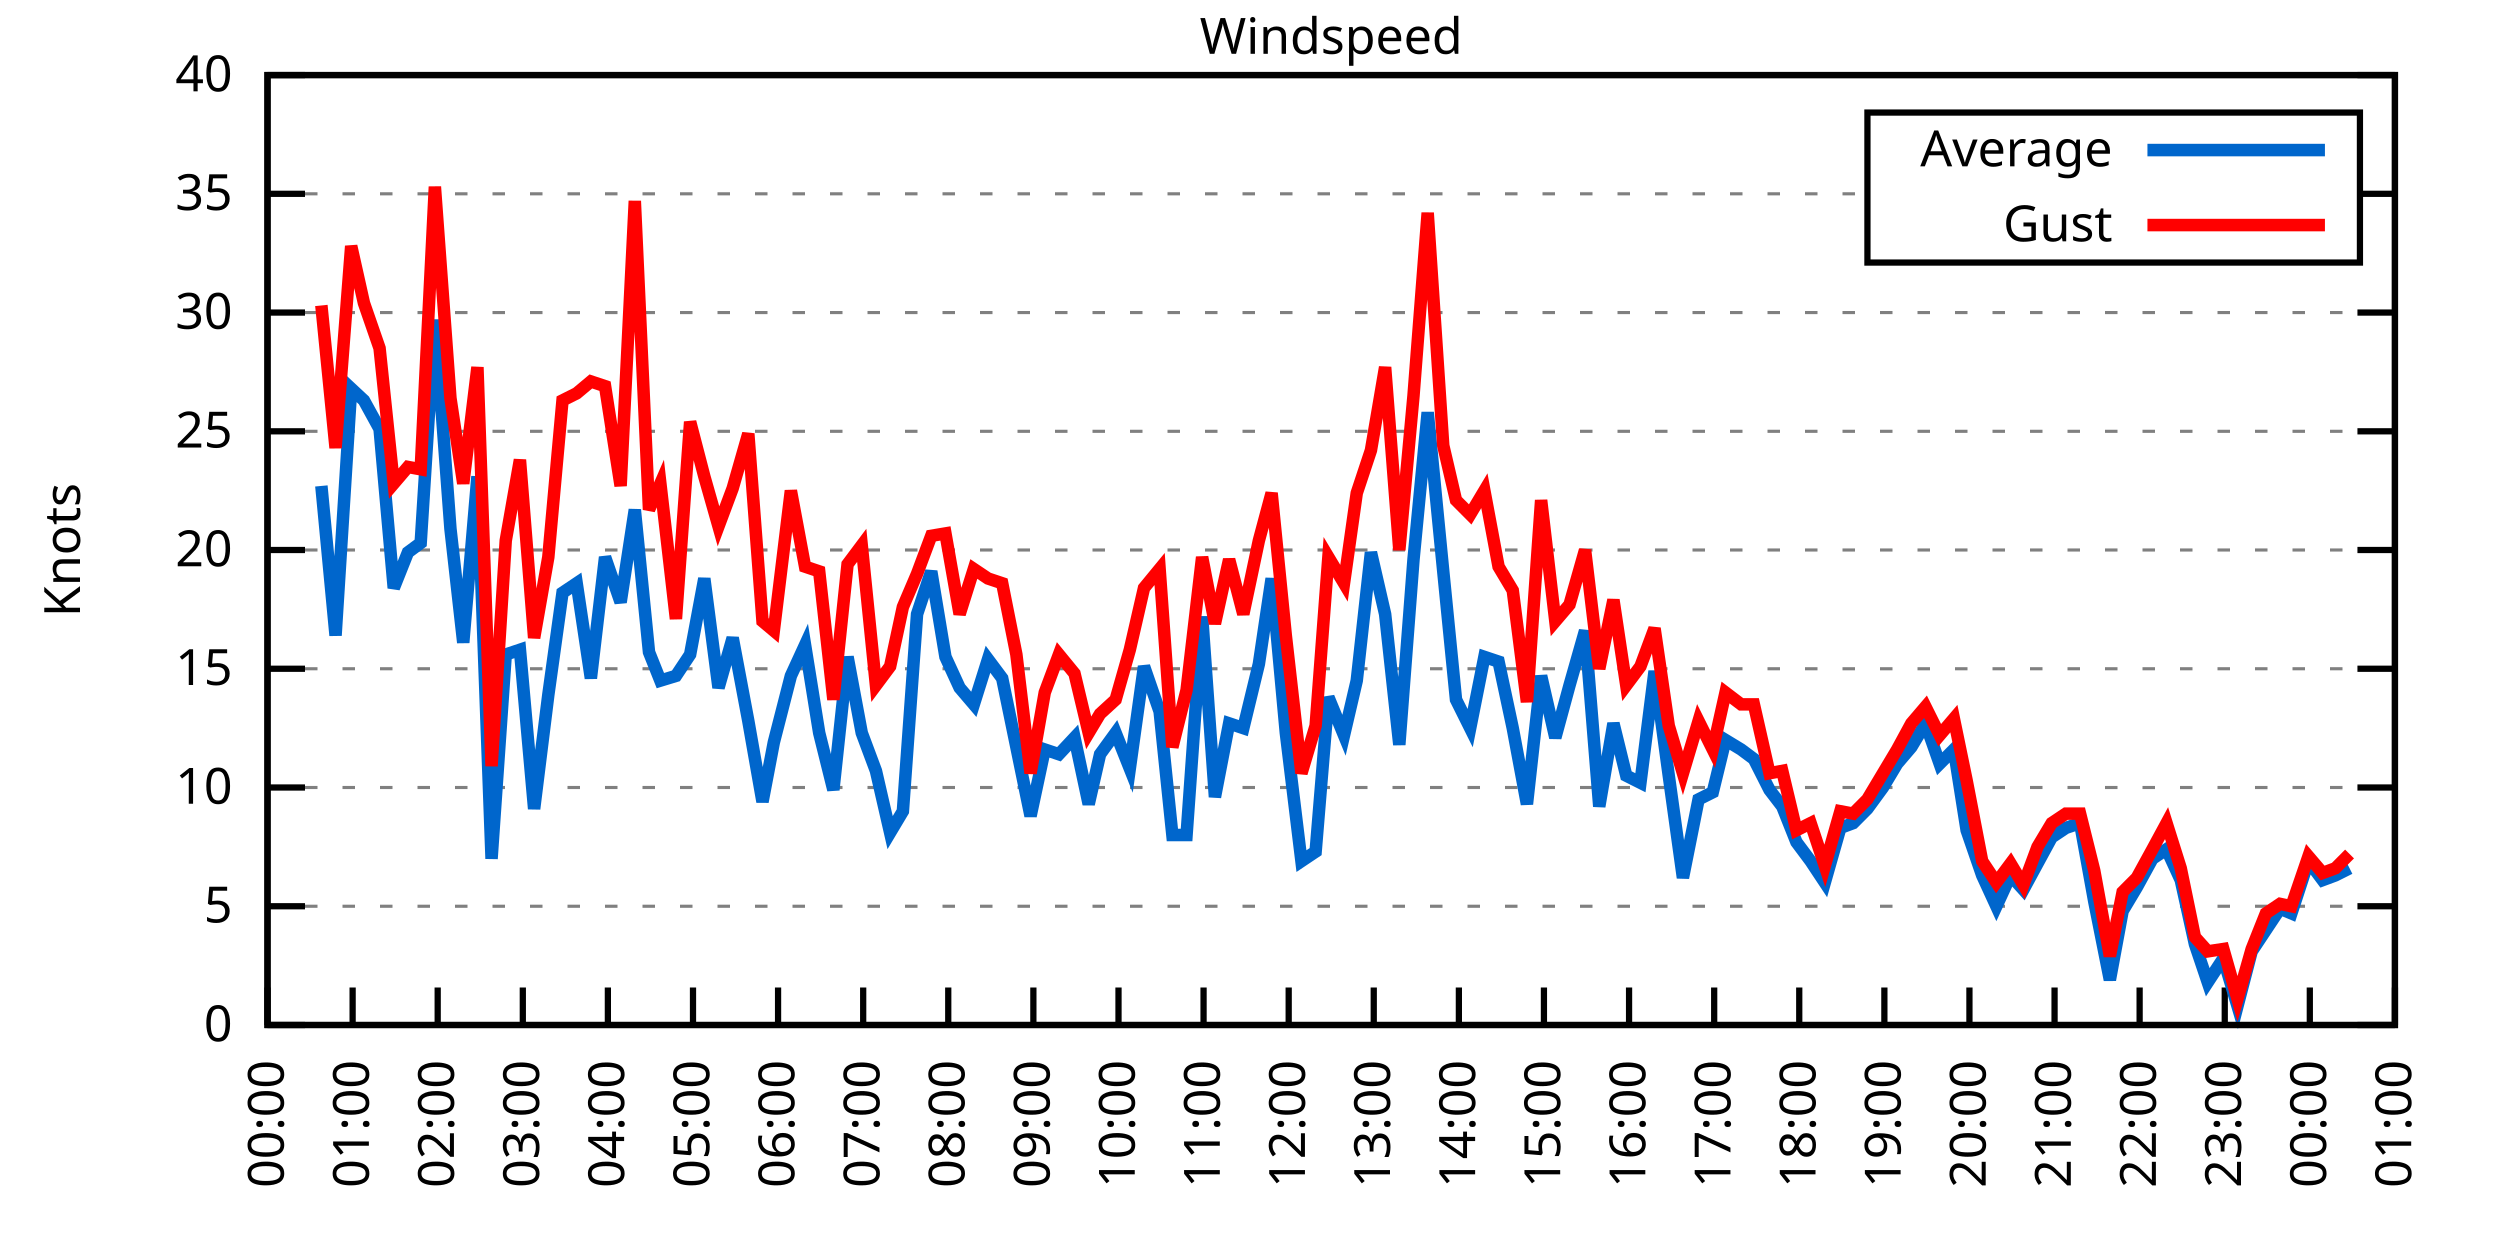
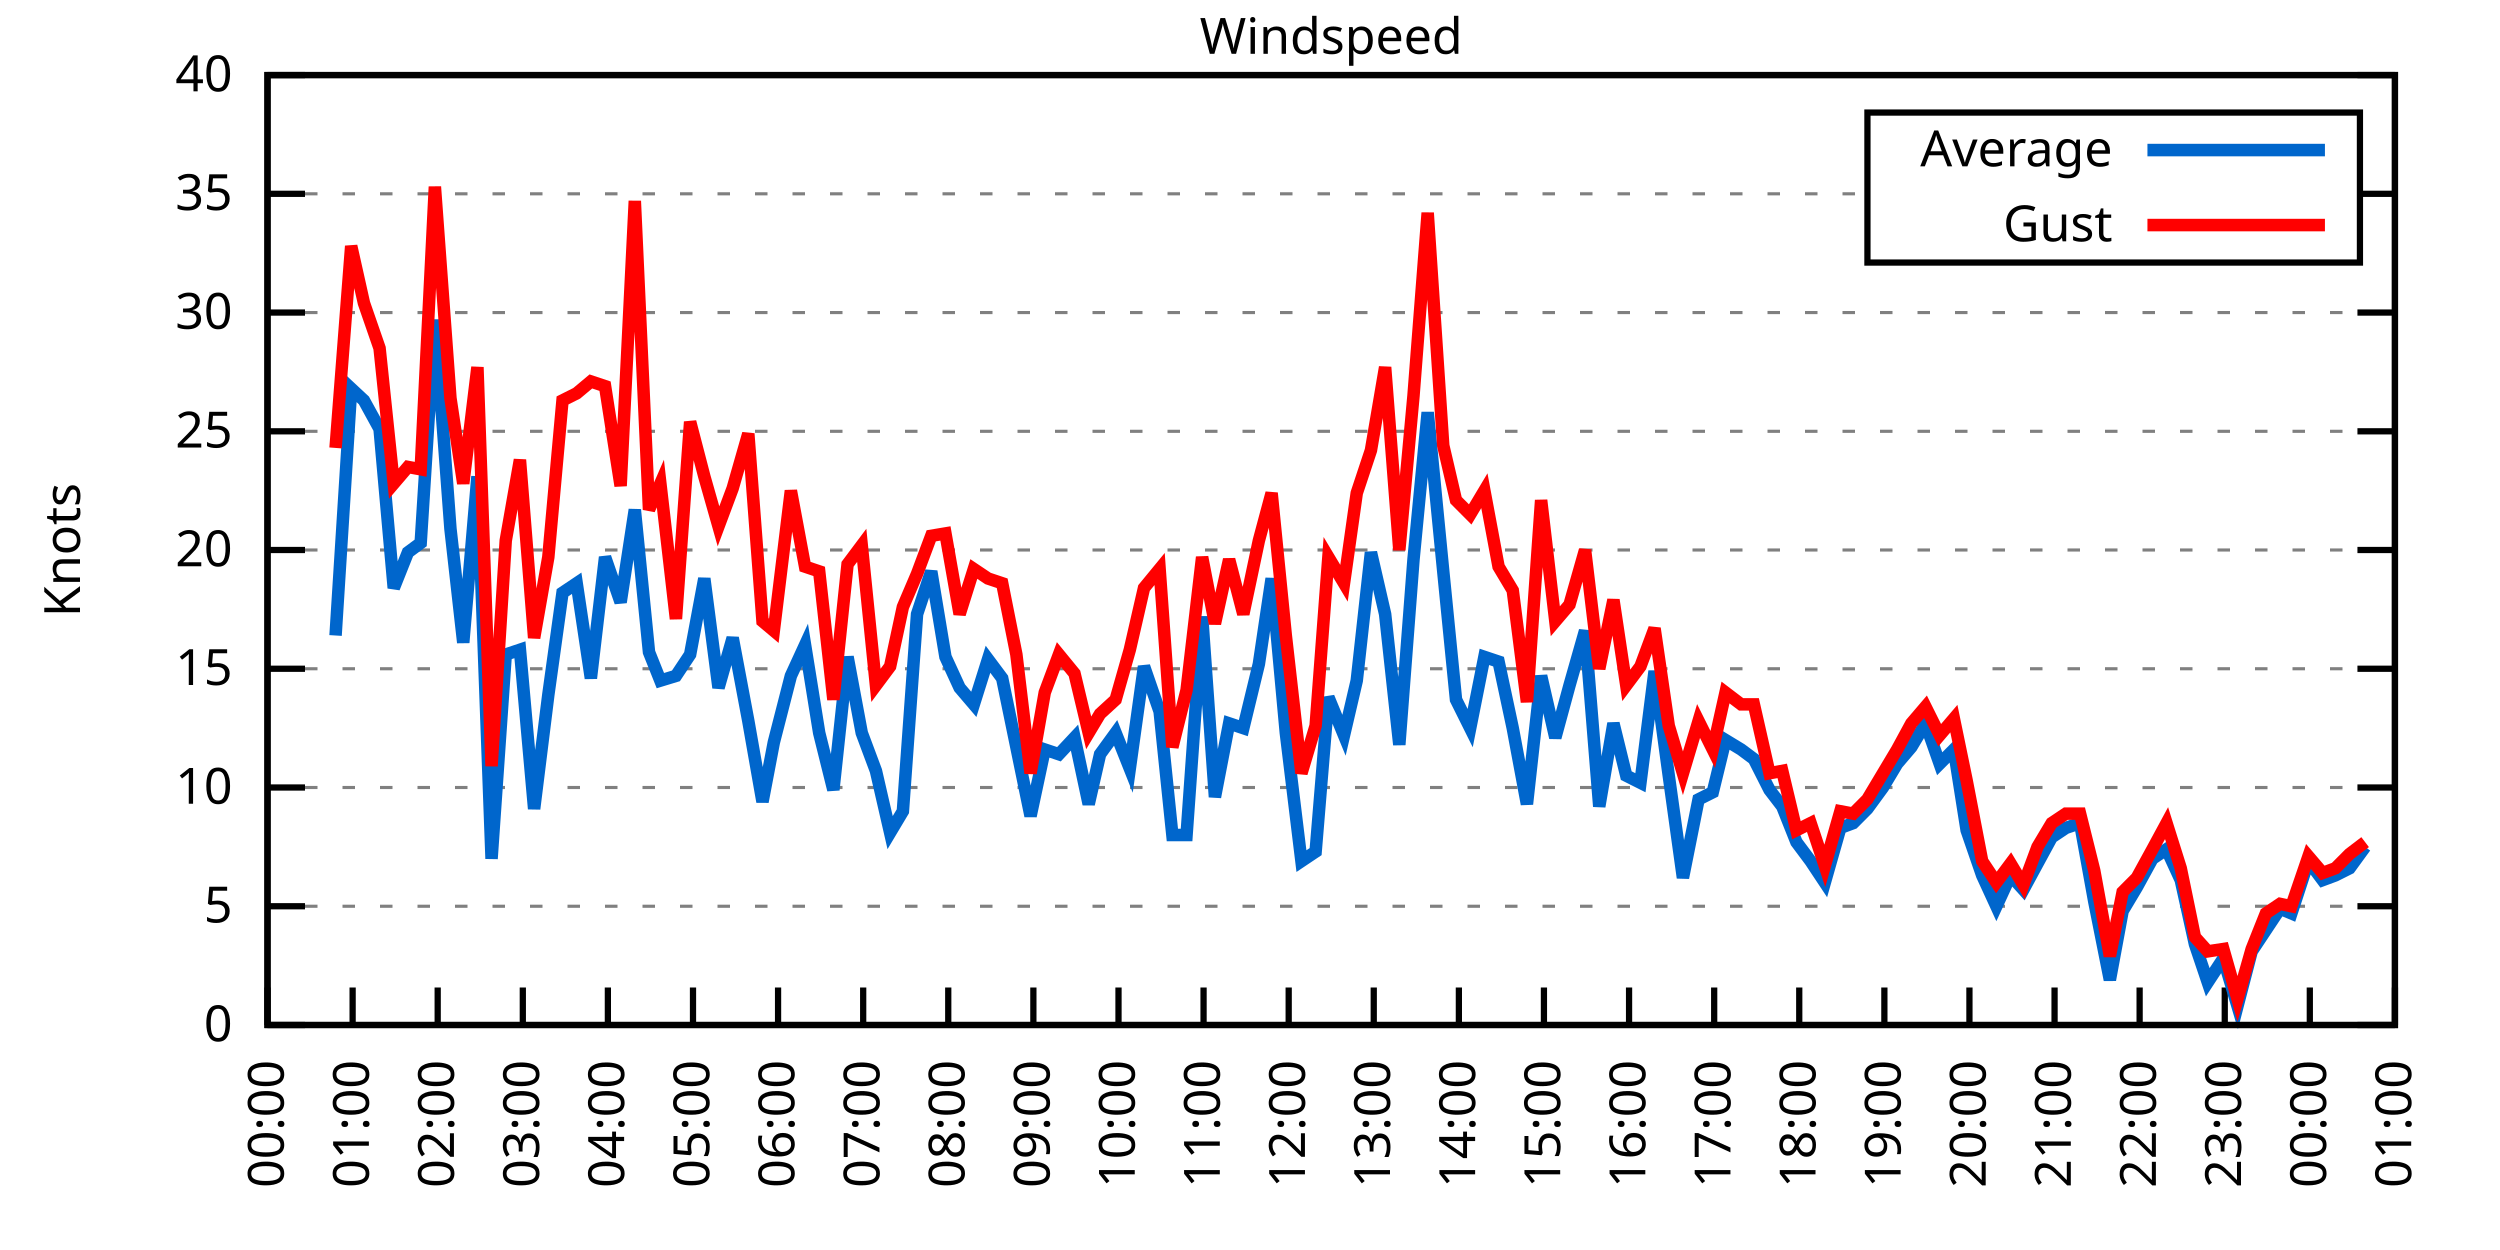
<svg xmlns="http://www.w3.org/2000/svg" xmlns:xlink="http://www.w3.org/1999/xlink" width="400" height="200" viewBox="0 0 400 200">
  <g id="gnuplot_canvas">
    <rect x="0" y="0" width="400" height="200" fill="none" />
    <defs>
      <circle id="gpDot" r="0.5" stroke-width="0.5" stroke="currentColor" />
      <path id="gpPt0" stroke-width="0.333" stroke="currentColor" d="M-1,0 h2 M0,-1 v2" />
      <path id="gpPt1" stroke-width="0.333" stroke="currentColor" d="M-1,-1 L1,1 M1,-1 L-1,1" />
      <path id="gpPt2" stroke-width="0.333" stroke="currentColor" d="M-1,0 L1,0 M0,-1 L0,1 M-1,-1 L1,1 M-1,1 L1,-1" />
      <rect id="gpPt3" stroke-width="0.333" stroke="currentColor" x="-1" y="-1" width="2" height="2" />
      <rect id="gpPt4" stroke-width="0.333" stroke="currentColor" fill="currentColor" x="-1" y="-1" width="2" height="2" />
      <circle id="gpPt5" stroke-width="0.333" stroke="currentColor" cx="0" cy="0" r="1" />
      <use xlink:href="#gpPt5" id="gpPt6" fill="currentColor" stroke="none" />
      <path id="gpPt7" stroke-width="0.333" stroke="currentColor" d="M0,-1.33 L-1.33,0.67 L1.33,0.67 z" />
      <use xlink:href="#gpPt7" id="gpPt8" fill="currentColor" stroke="none" />
      <use xlink:href="#gpPt7" id="gpPt9" stroke="currentColor" transform="rotate(180)" />
      <use xlink:href="#gpPt9" id="gpPt10" fill="currentColor" stroke="none" />
      <use xlink:href="#gpPt3" id="gpPt11" stroke="currentColor" transform="rotate(45)" />
      <use xlink:href="#gpPt11" id="gpPt12" fill="currentColor" stroke="none" />
      <path id="gpPt13" stroke-width="0.333" stroke="currentColor" d="M0,1.330 L1.265,0.411 L0.782,-1.067 L-0.782,-1.076 L-1.265,0.411 z" />
      <use xlink:href="#gpPt13" id="gpPt14" fill="currentColor" stroke="none" />
      <filter id="textbox" filterUnits="objectBoundingBox" x="0" y="0" height="1" width="1">
        <feFlood flood-color="white" flood-opacity="1" result="bgnd" />
        <feComposite in="SourceGraphic" in2="bgnd" operator="atop" />
      </filter>
      <filter id="greybox" filterUnits="objectBoundingBox" x="0" y="0" height="1" width="1">
        <feFlood flood-color="lightgrey" flood-opacity="1" result="grey" />
        <feComposite in="SourceGraphic" in2="grey" operator="atop" />
      </filter>
    </defs>
    <g fill="none" color="white" stroke="currentColor" stroke-width="1.00" stroke-linecap="butt" stroke-linejoin="miter">
</g>
    <g fill="none" color="black" stroke="currentColor" stroke-width="1.00" stroke-linecap="butt" stroke-linejoin="miter">
      <g stroke="none" shape-rendering="crispEdges">
        <polygon fill="rgb(255, 255, 255)" points="42.80,164.00 383.18,164.00 383.18,12.02 42.80,12.02 " />
      </g>
    </g>
    <g fill="none" color="black" stroke="currentColor" stroke-width="1.00" stroke-linecap="butt" stroke-linejoin="miter">
</g>
    <g fill="none" color="black" stroke="black" stroke-width="0.50" stroke-linecap="butt" stroke-linejoin="miter">
</g>
    <g fill="none" color="gray" stroke="currentColor" stroke-width="0.50" stroke-linecap="butt" stroke-linejoin="miter">
      <path stroke="gray" stroke-dasharray="2,4" class="gridline" d="M42.80,164.00 L383.19,164.00  " />
    </g>
    <g fill="none" color="gray" stroke="gray" stroke-width="1.00" stroke-linecap="butt" stroke-linejoin="miter">
</g>
    <g fill="none" color="black" stroke="currentColor" stroke-width="1.00" stroke-linecap="butt" stroke-linejoin="miter">
      <path stroke="black" d="M42.80,164.00 L48.80,164.00 M383.19,164.00 L377.19,164.00  " />
      <g transform="translate(37.20,166.60)" stroke="none" fill="black" font-family="Sans" font-size="8.00" text-anchor="end">
        <text>
          <tspan font-family="Sans"> 0</tspan>
        </text>
      </g>
    </g>
    <g fill="none" color="black" stroke="currentColor" stroke-width="1.00" stroke-linecap="butt" stroke-linejoin="miter">
</g>
    <g fill="none" color="black" stroke="black" stroke-width="0.50" stroke-linecap="butt" stroke-linejoin="miter">
</g>
    <g fill="none" color="gray" stroke="currentColor" stroke-width="0.50" stroke-linecap="butt" stroke-linejoin="miter">
      <path stroke="gray" stroke-dasharray="2,4" class="gridline" d="M42.80,145.00 L383.19,145.00  " />
    </g>
    <g fill="none" color="gray" stroke="gray" stroke-width="1.00" stroke-linecap="butt" stroke-linejoin="miter">
</g>
    <g fill="none" color="black" stroke="currentColor" stroke-width="1.00" stroke-linecap="butt" stroke-linejoin="miter">
      <path stroke="black" d="M42.80,145.00 L48.80,145.00 M383.19,145.00 L377.19,145.00  " />
      <g transform="translate(37.20,147.60)" stroke="none" fill="black" font-family="Sans" font-size="8.00" text-anchor="end">
        <text>
          <tspan font-family="Sans"> 5</tspan>
        </text>
      </g>
    </g>
    <g fill="none" color="black" stroke="currentColor" stroke-width="1.00" stroke-linecap="butt" stroke-linejoin="miter">
</g>
    <g fill="none" color="black" stroke="black" stroke-width="0.50" stroke-linecap="butt" stroke-linejoin="miter">
</g>
    <g fill="none" color="gray" stroke="currentColor" stroke-width="0.50" stroke-linecap="butt" stroke-linejoin="miter">
      <path stroke="gray" stroke-dasharray="2,4" class="gridline" d="M42.80,126.00 L383.19,126.00  " />
    </g>
    <g fill="none" color="gray" stroke="gray" stroke-width="1.00" stroke-linecap="butt" stroke-linejoin="miter">
</g>
    <g fill="none" color="black" stroke="currentColor" stroke-width="1.00" stroke-linecap="butt" stroke-linejoin="miter">
      <path stroke="black" d="M42.80,126.00 L48.80,126.00 M383.19,126.00 L377.19,126.00  " />
      <g transform="translate(37.20,128.60)" stroke="none" fill="black" font-family="Sans" font-size="8.00" text-anchor="end">
        <text>
          <tspan font-family="Sans"> 10</tspan>
        </text>
      </g>
    </g>
    <g fill="none" color="black" stroke="currentColor" stroke-width="1.00" stroke-linecap="butt" stroke-linejoin="miter">
</g>
    <g fill="none" color="black" stroke="black" stroke-width="0.50" stroke-linecap="butt" stroke-linejoin="miter">
</g>
    <g fill="none" color="gray" stroke="currentColor" stroke-width="0.50" stroke-linecap="butt" stroke-linejoin="miter">
      <path stroke="gray" stroke-dasharray="2,4" class="gridline" d="M42.80,107.00 L383.19,107.00  " />
    </g>
    <g fill="none" color="gray" stroke="gray" stroke-width="1.00" stroke-linecap="butt" stroke-linejoin="miter">
</g>
    <g fill="none" color="black" stroke="currentColor" stroke-width="1.00" stroke-linecap="butt" stroke-linejoin="miter">
      <path stroke="black" d="M42.80,107.00 L48.80,107.00 M383.19,107.00 L377.19,107.00  " />
      <g transform="translate(37.20,109.60)" stroke="none" fill="black" font-family="Sans" font-size="8.00" text-anchor="end">
        <text>
          <tspan font-family="Sans"> 15</tspan>
        </text>
      </g>
    </g>
    <g fill="none" color="black" stroke="currentColor" stroke-width="1.00" stroke-linecap="butt" stroke-linejoin="miter">
</g>
    <g fill="none" color="black" stroke="black" stroke-width="0.50" stroke-linecap="butt" stroke-linejoin="miter">
</g>
    <g fill="none" color="gray" stroke="currentColor" stroke-width="0.50" stroke-linecap="butt" stroke-linejoin="miter">
      <path stroke="gray" stroke-dasharray="2,4" class="gridline" d="M42.80,88.00 L383.19,88.00  " />
    </g>
    <g fill="none" color="gray" stroke="gray" stroke-width="1.00" stroke-linecap="butt" stroke-linejoin="miter">
</g>
    <g fill="none" color="black" stroke="currentColor" stroke-width="1.00" stroke-linecap="butt" stroke-linejoin="miter">
      <path stroke="black" d="M42.80,88.00 L48.80,88.00 M383.19,88.00 L377.19,88.00  " />
      <g transform="translate(37.20,90.60)" stroke="none" fill="black" font-family="Sans" font-size="8.00" text-anchor="end">
        <text>
          <tspan font-family="Sans"> 20</tspan>
        </text>
      </g>
    </g>
    <g fill="none" color="black" stroke="currentColor" stroke-width="1.00" stroke-linecap="butt" stroke-linejoin="miter">
</g>
    <g fill="none" color="black" stroke="black" stroke-width="0.50" stroke-linecap="butt" stroke-linejoin="miter">
</g>
    <g fill="none" color="gray" stroke="currentColor" stroke-width="0.50" stroke-linecap="butt" stroke-linejoin="miter">
      <path stroke="gray" stroke-dasharray="2,4" class="gridline" d="M42.80,69.01 L383.19,69.01  " />
    </g>
    <g fill="none" color="gray" stroke="gray" stroke-width="1.00" stroke-linecap="butt" stroke-linejoin="miter">
</g>
    <g fill="none" color="black" stroke="currentColor" stroke-width="1.00" stroke-linecap="butt" stroke-linejoin="miter">
      <path stroke="black" d="M42.80,69.01 L48.80,69.01 M383.19,69.01 L377.19,69.01  " />
      <g transform="translate(37.20,71.61)" stroke="none" fill="black" font-family="Sans" font-size="8.00" text-anchor="end">
        <text>
          <tspan font-family="Sans"> 25</tspan>
        </text>
      </g>
    </g>
    <g fill="none" color="black" stroke="currentColor" stroke-width="1.00" stroke-linecap="butt" stroke-linejoin="miter">
</g>
    <g fill="none" color="black" stroke="black" stroke-width="0.50" stroke-linecap="butt" stroke-linejoin="miter">
</g>
    <g fill="none" color="gray" stroke="currentColor" stroke-width="0.50" stroke-linecap="butt" stroke-linejoin="miter">
      <path stroke="gray" stroke-dasharray="2,4" class="gridline" d="M42.80,50.01 L383.19,50.01  " />
    </g>
    <g fill="none" color="gray" stroke="gray" stroke-width="1.00" stroke-linecap="butt" stroke-linejoin="miter">
</g>
    <g fill="none" color="black" stroke="currentColor" stroke-width="1.00" stroke-linecap="butt" stroke-linejoin="miter">
      <path stroke="black" d="M42.80,50.01 L48.80,50.01 M383.19,50.01 L377.19,50.01  " />
      <g transform="translate(37.20,52.61)" stroke="none" fill="black" font-family="Sans" font-size="8.00" text-anchor="end">
        <text>
          <tspan font-family="Sans"> 30</tspan>
        </text>
      </g>
    </g>
    <g fill="none" color="black" stroke="currentColor" stroke-width="1.00" stroke-linecap="butt" stroke-linejoin="miter">
</g>
    <g fill="none" color="black" stroke="black" stroke-width="0.50" stroke-linecap="butt" stroke-linejoin="miter">
</g>
    <g fill="none" color="gray" stroke="currentColor" stroke-width="0.50" stroke-linecap="butt" stroke-linejoin="miter">
      <path stroke="gray" stroke-dasharray="2,4" class="gridline" d="M42.80,31.01 L298.79,31.01 M377.59,31.01 L383.19,31.01  " />
    </g>
    <g fill="none" color="gray" stroke="gray" stroke-width="1.00" stroke-linecap="butt" stroke-linejoin="miter">
</g>
    <g fill="none" color="black" stroke="currentColor" stroke-width="1.00" stroke-linecap="butt" stroke-linejoin="miter">
      <path stroke="black" d="M42.80,31.01 L48.80,31.01 M383.19,31.01 L377.19,31.01  " />
      <g transform="translate(37.20,33.61)" stroke="none" fill="black" font-family="Sans" font-size="8.00" text-anchor="end">
        <text>
          <tspan font-family="Sans"> 35</tspan>
        </text>
      </g>
    </g>
    <g fill="none" color="black" stroke="currentColor" stroke-width="1.00" stroke-linecap="butt" stroke-linejoin="miter">
</g>
    <g fill="none" color="black" stroke="black" stroke-width="0.50" stroke-linecap="butt" stroke-linejoin="miter">
</g>
    <g fill="none" color="gray" stroke="currentColor" stroke-width="0.50" stroke-linecap="butt" stroke-linejoin="miter">
      <path stroke="gray" stroke-dasharray="2,4" class="gridline" d="M42.80,12.01 L383.19,12.01  " />
    </g>
    <g fill="none" color="gray" stroke="gray" stroke-width="1.00" stroke-linecap="butt" stroke-linejoin="miter">
</g>
    <g fill="none" color="black" stroke="currentColor" stroke-width="1.00" stroke-linecap="butt" stroke-linejoin="miter">
      <path stroke="black" d="M42.80,12.01 L48.80,12.01 M383.19,12.01 L377.19,12.01  " />
      <g transform="translate(37.20,14.61)" stroke="none" fill="black" font-family="Sans" font-size="8.00" text-anchor="end">
        <text>
          <tspan font-family="Sans"> 40</tspan>
        </text>
      </g>
    </g>
    <g fill="none" color="black" stroke="currentColor" stroke-width="1.00" stroke-linecap="butt" stroke-linejoin="miter">
      <path stroke="black" d="M42.80,164.00 L42.80,158.00  " />
      <g transform="translate(45.40,169.60) rotate(270.00)" stroke="none" fill="black" font-family="Sans" font-size="8.00" text-anchor="end">
        <text>
          <tspan font-family="Sans">00:00</tspan>
        </text>
      </g>
    </g>
    <g fill="none" color="black" stroke="currentColor" stroke-width="1.00" stroke-linecap="butt" stroke-linejoin="miter">
      <path stroke="black" d="M56.42,164.00 L56.42,158.00  " />
      <g transform="translate(59.02,169.60) rotate(270.00)" stroke="none" fill="black" font-family="Sans" font-size="8.00" text-anchor="end">
        <text>
          <tspan font-family="Sans">01:00</tspan>
        </text>
      </g>
    </g>
    <g fill="none" color="black" stroke="currentColor" stroke-width="1.00" stroke-linecap="butt" stroke-linejoin="miter">
      <path stroke="black" d="M70.03,164.00 L70.03,158.00  " />
      <g transform="translate(72.63,169.60) rotate(270.00)" stroke="none" fill="black" font-family="Sans" font-size="8.00" text-anchor="end">
        <text>
          <tspan font-family="Sans">02:00</tspan>
        </text>
      </g>
    </g>
    <g fill="none" color="black" stroke="currentColor" stroke-width="1.00" stroke-linecap="butt" stroke-linejoin="miter">
      <path stroke="black" d="M83.65,164.00 L83.65,158.00  " />
      <g transform="translate(86.25,169.60) rotate(270.00)" stroke="none" fill="black" font-family="Sans" font-size="8.00" text-anchor="end">
        <text>
          <tspan font-family="Sans">03:00</tspan>
        </text>
      </g>
    </g>
    <g fill="none" color="black" stroke="currentColor" stroke-width="1.00" stroke-linecap="butt" stroke-linejoin="miter">
      <path stroke="black" d="M97.26,164.00 L97.26,158.00  " />
      <g transform="translate(99.86,169.60) rotate(270.00)" stroke="none" fill="black" font-family="Sans" font-size="8.00" text-anchor="end">
        <text>
          <tspan font-family="Sans">04:00</tspan>
        </text>
      </g>
    </g>
    <g fill="none" color="black" stroke="currentColor" stroke-width="1.00" stroke-linecap="butt" stroke-linejoin="miter">
      <path stroke="black" d="M110.88,164.00 L110.88,158.00  " />
      <g transform="translate(113.48,169.60) rotate(270.00)" stroke="none" fill="black" font-family="Sans" font-size="8.00" text-anchor="end">
        <text>
          <tspan font-family="Sans">05:00</tspan>
        </text>
      </g>
    </g>
    <g fill="none" color="black" stroke="currentColor" stroke-width="1.00" stroke-linecap="butt" stroke-linejoin="miter">
      <path stroke="black" d="M124.49,164.00 L124.49,158.00  " />
      <g transform="translate(127.09,169.60) rotate(270.00)" stroke="none" fill="black" font-family="Sans" font-size="8.00" text-anchor="end">
        <text>
          <tspan font-family="Sans">06:00</tspan>
        </text>
      </g>
    </g>
    <g fill="none" color="black" stroke="currentColor" stroke-width="1.00" stroke-linecap="butt" stroke-linejoin="miter">
      <path stroke="black" d="M138.11,164.00 L138.11,158.00  " />
      <g transform="translate(140.71,169.60) rotate(270.00)" stroke="none" fill="black" font-family="Sans" font-size="8.00" text-anchor="end">
        <text>
          <tspan font-family="Sans">07:00</tspan>
        </text>
      </g>
    </g>
    <g fill="none" color="black" stroke="currentColor" stroke-width="1.00" stroke-linecap="butt" stroke-linejoin="miter">
      <path stroke="black" d="M151.72,164.00 L151.72,158.00  " />
      <g transform="translate(154.32,169.60) rotate(270.00)" stroke="none" fill="black" font-family="Sans" font-size="8.00" text-anchor="end">
        <text>
          <tspan font-family="Sans">08:00</tspan>
        </text>
      </g>
    </g>
    <g fill="none" color="black" stroke="currentColor" stroke-width="1.00" stroke-linecap="butt" stroke-linejoin="miter">
      <path stroke="black" d="M165.34,164.00 L165.34,158.00  " />
      <g transform="translate(167.94,169.60) rotate(270.00)" stroke="none" fill="black" font-family="Sans" font-size="8.00" text-anchor="end">
        <text>
          <tspan font-family="Sans">09:00</tspan>
        </text>
      </g>
    </g>
    <g fill="none" color="black" stroke="currentColor" stroke-width="1.00" stroke-linecap="butt" stroke-linejoin="miter">
      <path stroke="black" d="M178.96,164.00 L178.96,158.00  " />
      <g transform="translate(181.56,169.60) rotate(270.00)" stroke="none" fill="black" font-family="Sans" font-size="8.00" text-anchor="end">
        <text>
          <tspan font-family="Sans">10:00</tspan>
        </text>
      </g>
    </g>
    <g fill="none" color="black" stroke="currentColor" stroke-width="1.00" stroke-linecap="butt" stroke-linejoin="miter">
      <path stroke="black" d="M192.57,164.00 L192.57,158.00  " />
      <g transform="translate(195.17,169.60) rotate(270.00)" stroke="none" fill="black" font-family="Sans" font-size="8.00" text-anchor="end">
        <text>
          <tspan font-family="Sans">11:00</tspan>
        </text>
      </g>
    </g>
    <g fill="none" color="black" stroke="currentColor" stroke-width="1.00" stroke-linecap="butt" stroke-linejoin="miter">
      <path stroke="black" d="M206.19,164.00 L206.19,158.00  " />
      <g transform="translate(208.79,169.60) rotate(270.00)" stroke="none" fill="black" font-family="Sans" font-size="8.00" text-anchor="end">
        <text>
          <tspan font-family="Sans">12:00</tspan>
        </text>
      </g>
    </g>
    <g fill="none" color="black" stroke="currentColor" stroke-width="1.00" stroke-linecap="butt" stroke-linejoin="miter">
      <path stroke="black" d="M219.80,164.00 L219.80,158.00  " />
      <g transform="translate(222.40,169.60) rotate(270.00)" stroke="none" fill="black" font-family="Sans" font-size="8.00" text-anchor="end">
        <text>
          <tspan font-family="Sans">13:00</tspan>
        </text>
      </g>
    </g>
    <g fill="none" color="black" stroke="currentColor" stroke-width="1.00" stroke-linecap="butt" stroke-linejoin="miter">
      <path stroke="black" d="M233.42,164.00 L233.42,158.00  " />
      <g transform="translate(236.02,169.60) rotate(270.00)" stroke="none" fill="black" font-family="Sans" font-size="8.00" text-anchor="end">
        <text>
          <tspan font-family="Sans">14:00</tspan>
        </text>
      </g>
    </g>
    <g fill="none" color="black" stroke="currentColor" stroke-width="1.00" stroke-linecap="butt" stroke-linejoin="miter">
      <path stroke="black" d="M247.03,164.00 L247.03,158.00  " />
      <g transform="translate(249.63,169.60) rotate(270.00)" stroke="none" fill="black" font-family="Sans" font-size="8.00" text-anchor="end">
        <text>
          <tspan font-family="Sans">15:00</tspan>
        </text>
      </g>
    </g>
    <g fill="none" color="black" stroke="currentColor" stroke-width="1.00" stroke-linecap="butt" stroke-linejoin="miter">
      <path stroke="black" d="M260.65,164.00 L260.65,158.00  " />
      <g transform="translate(263.25,169.60) rotate(270.00)" stroke="none" fill="black" font-family="Sans" font-size="8.00" text-anchor="end">
        <text>
          <tspan font-family="Sans">16:00</tspan>
        </text>
      </g>
    </g>
    <g fill="none" color="black" stroke="currentColor" stroke-width="1.00" stroke-linecap="butt" stroke-linejoin="miter">
      <path stroke="black" d="M274.27,164.00 L274.27,158.00  " />
      <g transform="translate(276.87,169.60) rotate(270.00)" stroke="none" fill="black" font-family="Sans" font-size="8.00" text-anchor="end">
        <text>
          <tspan font-family="Sans">17:00</tspan>
        </text>
      </g>
    </g>
    <g fill="none" color="black" stroke="currentColor" stroke-width="1.00" stroke-linecap="butt" stroke-linejoin="miter">
      <path stroke="black" d="M287.88,164.00 L287.88,158.00  " />
      <g transform="translate(290.48,169.60) rotate(270.00)" stroke="none" fill="black" font-family="Sans" font-size="8.00" text-anchor="end">
        <text>
          <tspan font-family="Sans">18:00</tspan>
        </text>
      </g>
    </g>
    <g fill="none" color="black" stroke="currentColor" stroke-width="1.00" stroke-linecap="butt" stroke-linejoin="miter">
      <path stroke="black" d="M301.50,164.00 L301.50,158.00  " />
      <g transform="translate(304.10,169.60) rotate(270.00)" stroke="none" fill="black" font-family="Sans" font-size="8.00" text-anchor="end">
        <text>
          <tspan font-family="Sans">19:00</tspan>
        </text>
      </g>
    </g>
    <g fill="none" color="black" stroke="currentColor" stroke-width="1.00" stroke-linecap="butt" stroke-linejoin="miter">
      <path stroke="black" d="M315.11,164.00 L315.11,158.00  " />
      <g transform="translate(317.71,169.60) rotate(270.00)" stroke="none" fill="black" font-family="Sans" font-size="8.00" text-anchor="end">
        <text>
          <tspan font-family="Sans">20:00</tspan>
        </text>
      </g>
    </g>
    <g fill="none" color="black" stroke="currentColor" stroke-width="1.00" stroke-linecap="butt" stroke-linejoin="miter">
      <path stroke="black" d="M328.73,164.00 L328.73,158.00  " />
      <g transform="translate(331.33,169.60) rotate(270.00)" stroke="none" fill="black" font-family="Sans" font-size="8.00" text-anchor="end">
        <text>
          <tspan font-family="Sans">21:00</tspan>
        </text>
      </g>
    </g>
    <g fill="none" color="black" stroke="currentColor" stroke-width="1.00" stroke-linecap="butt" stroke-linejoin="miter">
      <path stroke="black" d="M342.34,164.00 L342.34,158.00  " />
      <g transform="translate(344.94,169.60) rotate(270.00)" stroke="none" fill="black" font-family="Sans" font-size="8.00" text-anchor="end">
        <text>
          <tspan font-family="Sans">22:00</tspan>
        </text>
      </g>
    </g>
    <g fill="none" color="black" stroke="currentColor" stroke-width="1.00" stroke-linecap="butt" stroke-linejoin="miter">
      <path stroke="black" d="M355.96,164.00 L355.96,158.00  " />
      <g transform="translate(358.56,169.60) rotate(270.00)" stroke="none" fill="black" font-family="Sans" font-size="8.00" text-anchor="end">
        <text>
          <tspan font-family="Sans">23:00</tspan>
        </text>
      </g>
    </g>
    <g fill="none" color="black" stroke="currentColor" stroke-width="1.00" stroke-linecap="butt" stroke-linejoin="miter">
      <path stroke="black" d="M369.57,164.00 L369.57,158.00  " />
      <g transform="translate(372.17,169.60) rotate(270.00)" stroke="none" fill="black" font-family="Sans" font-size="8.00" text-anchor="end">
        <text>
          <tspan font-family="Sans">00:00</tspan>
        </text>
      </g>
    </g>
    <g fill="none" color="black" stroke="currentColor" stroke-width="1.00" stroke-linecap="butt" stroke-linejoin="miter">
      <path stroke="black" d="M383.19,164.00 L383.19,158.00  " />
      <g transform="translate(385.79,169.60) rotate(270.00)" stroke="none" fill="black" font-family="Sans" font-size="8.00" text-anchor="end">
        <text>
          <tspan font-family="Sans">01:00</tspan>
        </text>
      </g>
    </g>
    <g fill="none" color="black" stroke="currentColor" stroke-width="1.00" stroke-linecap="butt" stroke-linejoin="miter">
</g>
    <g fill="none" color="black" stroke="currentColor" stroke-width="1.00" stroke-linecap="butt" stroke-linejoin="miter">
      <path stroke="black" d="M42.80,12.01 L42.80,164.00 L383.19,164.00 L383.19,12.01 L42.80,12.01 Z  " />
    </g>
    <g fill="none" color="black" stroke="currentColor" stroke-width="1.00" stroke-linecap="butt" stroke-linejoin="miter">
</g>
    <g fill="none" color="black" stroke="currentColor" stroke-width="1.00" stroke-linecap="butt" stroke-linejoin="miter">
      <path stroke="black" d="M298.79,42.01 L298.79,18.01 L377.59,18.01 L377.59,42.01 L298.79,42.01 Z  " />
    </g>
    <g id="Windspeed_plot_1">
      <g fill="none" color="white" stroke="black" stroke-width="2.00" stroke-linecap="butt" stroke-linejoin="miter">
</g>
      <g fill="none" color="black" stroke="currentColor" stroke-width="2.00" stroke-linecap="butt" stroke-linejoin="miter">
        <g transform="translate(337.99,26.61)" stroke="none" fill="black" font-family="Sans" font-size="8.00" text-anchor="end">
          <text>
            <tspan font-family="Sans">Average</tspan>
          </text>
        </g>
      </g>
      <g fill="none" color="black" stroke="currentColor" stroke-width="2.00" stroke-linecap="butt" stroke-linejoin="miter">
-         <path stroke="rgb(  0, 102, 204)" d="M343.59,24.01 L371.99,24.01 M51.42,77.75 L53.69,101.68 L56.19,62.17 L58.23,64.07 L60.73,68.63 L63.00,94.08   L65.27,88.38 L67.31,86.87 L69.58,51.15 L72.07,84.59 L74.12,102.82 L76.39,76.23 L78.65,137.40 L80.92,104.72   L83.19,103.96 L85.46,129.42 L87.73,111.18 L90.00,94.84 L92.27,93.32 L94.54,108.52 L96.81,89.14 L99.30,96.36   L101.57,81.55 L103.84,104.34 L105.66,108.90 L108.15,108.14 L110.42,104.72 L112.69,92.56 L114.96,110.04 L117.23,102.06   L119.73,115.36 L122.00,128.28 L123.81,118.78 L126.54,108.14 L128.81,103.20 L131.07,117.26 L133.34,126.38 L135.61,105.10   L137.88,117.26 L140.15,123.34 L142.42,133.22 L144.46,129.80 L146.73,98.26 L149.00,91.42 L151.27,105.10 L153.54,110.04   L155.81,112.70 L158.08,105.48 L160.35,108.52 L162.62,119.54 L164.89,130.56 L167.16,119.92 L169.43,120.68 L171.92,118.02   L174.19,128.66 L176.01,120.68 L178.50,117.26 L180.77,122.96 L183.04,106.62 L185.54,113.84 L187.58,133.60 L189.85,133.60   L192.34,98.64 L194.39,127.52 L196.66,115.74 L198.93,116.50 L201.42,106.24 L203.46,92.56 L205.73,117.26 L208.23,137.78   L210.50,136.26 L212.54,111.56 L215.04,117.64 L217.08,108.90 L219.35,88.38 L221.62,98.26 L223.89,119.16 L226.16,89.52   L228.43,65.97 L230.92,91.42 L232.96,111.94 L235.23,116.50 L237.50,105.10 L239.77,105.86 L242.04,116.50 L244.31,128.66   L246.58,108.14 L248.85,118.02 L251.12,109.66 L253.61,100.92 L255.88,129.04 L258.15,115.74 L260.20,124.10 L262.47,125.24   L264.73,107.38 L267.00,124.10 L269.27,140.44 L271.77,127.90 L274.04,126.76 L276.08,118.40 L278.58,119.92 L280.62,121.44   L283.12,126.38 L285.16,129.04 L287.43,134.74 L289.70,137.78 L291.97,141.20 L294.46,132.46 L296.50,131.70 L298.77,129.42   L301.27,126.00 L303.54,122.20 L305.81,119.54 L308.08,115.74 L310.35,122.20 L312.62,119.92 L314.66,132.84 L317.15,140.06   L319.42,145.00 L321.69,140.06 L323.74,142.34 L326.00,138.16 L328.27,133.98 L330.54,132.46 L332.81,131.70 L335.08,144.24   L337.58,156.78 L339.62,145.76 L341.89,141.96 L344.39,137.40 L346.65,135.88 L348.92,140.82 L351.19,151.08 L353.24,157.16   L355.73,153.36 L358.00,160.96 L360.27,152.22 L362.54,148.80 L364.81,145.38 L366.62,146.14 L369.35,137.78 L371.62,140.82   L373.66,140.06 L375.93,138.92  " />
+         <path stroke="rgb(  0, 102, 204)" d="M343.59,24.01 L371.99,24.01 M53.69,101.68 L56.19,62.17 L58.23,64.07 L60.73,68.63 L63.00,94.08 L65.27,88.38   L67.31,86.87 L69.58,51.15 L72.07,84.59 L74.12,102.82 L76.39,76.23 L78.65,137.40 L80.92,104.72 L83.19,103.96   L85.46,129.42 L87.73,111.18 L90.00,94.84 L92.27,93.32 L94.54,108.52 L96.81,89.14 L99.30,96.36 L101.57,81.55   L103.84,104.34 L105.66,108.90 L108.15,108.14 L110.42,104.72 L112.69,92.56 L114.96,110.04 L117.23,102.06 L119.73,115.36   L122.00,128.28 L123.81,118.78 L126.54,108.14 L128.81,103.20 L131.07,117.26 L133.34,126.38 L135.61,105.10 L137.88,117.26   L140.15,123.34 L142.42,133.22 L144.46,129.80 L146.73,98.26 L149.00,91.42 L151.27,105.10 L153.54,110.04 L155.81,112.70   L158.08,105.48 L160.35,108.52 L162.62,119.54 L164.89,130.56 L167.16,119.92 L169.43,120.68 L171.92,118.02 L174.19,128.66   L176.01,120.68 L178.50,117.26 L180.77,122.96 L183.04,106.62 L185.54,113.84 L187.58,133.60 L189.85,133.60 L192.34,98.64   L194.39,127.52 L196.66,115.74 L198.93,116.50 L201.42,106.24 L203.46,92.56 L205.73,117.26 L208.23,137.78 L210.50,136.26   L212.54,111.56 L215.04,117.64 L217.08,108.90 L219.35,88.38 L221.62,98.26 L223.89,119.16 L226.16,89.52 L228.43,65.97   L230.92,91.42 L232.96,111.94 L235.23,116.50 L237.50,105.10 L239.77,105.86 L242.04,116.50 L244.31,128.66 L246.58,108.14   L248.85,118.02 L251.12,109.66 L253.61,100.92 L255.88,129.04 L258.15,115.74 L260.20,124.10 L262.47,125.24 L264.73,107.38   L267.00,124.10 L269.27,140.44 L271.77,127.90 L274.04,126.76 L276.08,118.40 L278.58,119.92 L280.62,121.44 L283.12,126.38   L285.16,129.04 L287.43,134.74 L289.70,137.78 L291.97,141.20 L294.46,132.46 L296.50,131.70 L298.77,129.42 L301.27,126.00   L303.54,122.20 L305.81,119.54 L308.08,115.74 L310.35,122.20 L312.62,119.92 L314.66,132.84 L317.15,140.06 L319.42,145.00   L321.69,140.06 L323.74,142.34 L326.00,138.16 L328.27,133.98 L330.54,132.46 L332.81,131.70 L335.08,144.24 L337.58,156.78   L339.62,145.76 L341.89,141.96 L344.39,137.40 L346.65,135.88 L348.92,140.82 L351.19,151.08 L353.24,157.16 L355.73,153.36   L358.00,160.96 L360.27,152.22 L362.54,148.80 L364.81,145.38 L366.62,146.14 L369.35,137.78 L371.62,140.82 L373.66,140.06   L375.93,138.92 L378.42,135.50  " />
      </g>
    </g>
    <g id="Windspeed_plot_2">
      <g fill="none" color="black" stroke="currentColor" stroke-width="2.00" stroke-linecap="butt" stroke-linejoin="miter">
        <g transform="translate(337.99,38.61)" stroke="none" fill="black" font-family="Sans" font-size="8.00" text-anchor="end">
          <text>
            <tspan font-family="Sans">Gust</tspan>
          </text>
        </g>
      </g>
      <g fill="none" color="black" stroke="currentColor" stroke-width="2.00" stroke-linecap="butt" stroke-linejoin="miter">
-         <path stroke="rgb(255,   0,   0)" d="M343.59,36.01 L371.99,36.01 M51.42,48.87 L53.69,71.67 L56.19,39.37 L58.23,48.49 L60.73,55.71 L63.00,77.37   L65.27,74.71 L67.31,75.09 L69.58,29.87 L72.07,63.69 L74.12,77.37 L76.39,58.75 L78.65,122.58 L80.92,86.49   L83.19,73.57 L85.46,102.06 L87.73,89.14 L90.00,64.07 L92.27,62.93 L94.54,61.03 L96.81,61.79 L99.30,77.75   L101.57,32.15 L103.84,81.55 L105.66,77.37 L108.15,99.02 L110.42,67.49 L112.69,76.23 L114.96,84.21 L117.23,78.13   L119.73,69.39 L122.00,99.40 L123.81,100.92 L126.54,78.51 L128.81,90.66 L131.07,91.42 L133.34,111.94 L135.61,90.28   L137.88,87.25 L140.15,109.66 L142.42,106.62 L144.46,97.12 L146.73,91.80 L149.00,85.73 L151.27,85.35 L153.54,98.26   L155.81,91.04 L158.08,92.56 L160.35,93.32 L162.62,104.72 L164.89,123.72 L167.16,110.80 L169.43,104.72 L171.92,107.76   L174.19,117.26 L176.01,114.22 L178.50,111.94 L180.77,103.96 L183.04,94.08 L185.54,91.04 L187.58,119.54 L189.85,110.42   L192.34,89.14 L194.39,99.78 L196.66,89.52 L198.93,98.26 L201.42,86.49 L203.46,78.89 L205.73,101.68 L208.23,123.72   L210.50,116.12 L212.54,89.14 L215.04,93.32 L217.08,78.89 L219.35,72.05 L221.62,58.75 L223.89,88.00 L226.16,63.31   L228.43,34.05 L230.92,71.29 L232.96,80.03 L235.23,82.31 L237.50,78.51 L239.77,90.66 L242.04,94.46 L244.31,112.32   L246.58,80.03 L248.85,99.40 L251.12,96.74 L253.61,88.00 L255.88,107.00 L258.15,95.98 L260.20,109.66 L262.47,106.62   L264.73,100.54 L267.00,116.12 L269.27,123.72 L271.77,115.36 L274.04,119.92 L276.08,110.80 L278.58,112.70 L280.62,112.70   L283.12,123.72 L285.16,123.34 L287.43,132.84 L289.70,131.70 L291.97,138.54 L294.46,129.80 L296.50,130.18 L298.77,127.90   L301.27,123.72 L303.54,119.92 L305.81,115.74 L308.08,113.08 L310.35,117.64 L312.62,114.98 L314.66,124.86 L317.15,137.78   L319.42,141.20 L321.69,138.16 L323.74,141.58 L326.00,135.50 L328.27,131.70 L330.54,130.18 L332.81,130.18 L335.08,139.30   L337.58,152.98 L339.62,142.72 L341.89,140.44 L344.39,135.88 L346.65,131.70 L348.92,138.92 L351.19,149.94 L353.24,152.22   L355.73,151.84 L358.00,159.82 L360.27,151.84 L362.54,146.14 L364.81,144.62 L366.62,145.00 L369.35,137.02 L371.62,139.68   L373.66,138.92 L375.93,136.64  " />
+         <path stroke="rgb(255,   0,   0)" d="M343.59,36.01 L371.99,36.01 M53.69,71.67 L56.19,39.37 L58.23,48.49 L60.73,55.71 L63.00,77.37 L65.27,74.71   L67.31,75.09 L69.58,29.87 L72.07,63.69 L74.12,77.37 L76.39,58.75 L78.65,122.58 L80.92,86.49 L83.19,73.57   L85.46,102.06 L87.73,89.14 L90.00,64.07 L92.27,62.93 L94.54,61.03 L96.81,61.79 L99.30,77.75 L101.57,32.15   L103.84,81.55 L105.66,77.37 L108.15,99.02 L110.42,67.49 L112.69,76.23 L114.96,84.21 L117.23,78.13 L119.73,69.39   L122.00,99.40 L123.81,100.92 L126.54,78.51 L128.81,90.66 L131.07,91.42 L133.34,111.94 L135.61,90.28 L137.88,87.25   L140.15,109.66 L142.42,106.62 L144.46,97.12 L146.73,91.80 L149.00,85.73 L151.27,85.35 L153.54,98.26 L155.81,91.04   L158.08,92.56 L160.35,93.32 L162.62,104.72 L164.89,123.72 L167.16,110.80 L169.43,104.72 L171.92,107.76 L174.19,117.26   L176.01,114.22 L178.50,111.94 L180.77,103.96 L183.04,94.08 L185.54,91.04 L187.58,119.54 L189.85,110.42 L192.34,89.14   L194.39,99.78 L196.66,89.52 L198.93,98.26 L201.42,86.49 L203.46,78.89 L205.73,101.68 L208.23,123.72 L210.50,116.12   L212.54,89.14 L215.04,93.32 L217.08,78.89 L219.35,72.05 L221.62,58.75 L223.89,88.00 L226.16,63.31 L228.43,34.05   L230.92,71.29 L232.96,80.03 L235.23,82.31 L237.50,78.51 L239.77,90.66 L242.04,94.46 L244.31,112.32 L246.58,80.03   L248.85,99.40 L251.12,96.74 L253.61,88.00 L255.88,107.00 L258.15,95.98 L260.20,109.66 L262.47,106.62 L264.73,100.54   L267.00,116.12 L269.27,123.72 L271.77,115.36 L274.04,119.92 L276.08,110.80 L278.58,112.70 L280.62,112.70 L283.12,123.72   L285.16,123.34 L287.43,132.84 L289.70,131.70 L291.97,138.54 L294.46,129.80 L296.50,130.18 L298.77,127.90 L301.27,123.72   L303.54,119.92 L305.81,115.74 L308.08,113.08 L310.35,117.64 L312.62,114.98 L314.66,124.86 L317.15,137.78 L319.42,141.20   L321.69,138.16 L323.74,141.58 L326.00,135.50 L328.27,131.70 L330.54,130.18 L332.81,130.18 L335.08,139.30 L337.58,152.98   L339.62,142.72 L341.89,140.44 L344.39,135.88 L346.65,131.70 L348.92,138.92 L351.19,149.94 L353.24,152.22 L355.73,151.84   L358.00,159.82 L360.27,151.84 L362.54,146.14 L364.81,144.62 L366.62,145.00 L369.35,137.02 L371.62,139.68 L373.66,138.92   L375.93,136.64 L378.42,134.74  " />
      </g>
    </g>
    <g fill="none" color="black" stroke="currentColor" stroke-width="2.00" stroke-linecap="butt" stroke-linejoin="miter">
</g>
    <g fill="none" color="black" stroke="black" stroke-width="1.00" stroke-linecap="butt" stroke-linejoin="miter">
</g>
    <g fill="none" color="black" stroke="currentColor" stroke-width="1.00" stroke-linecap="butt" stroke-linejoin="miter">
      <path stroke="black" d="M42.80,12.01 L42.80,164.00 L383.19,164.00 L383.19,12.01 L42.80,12.01 Z  " />
      <g transform="translate(12.80,88.01) rotate(270.00)" stroke="none" fill="black" font-family="Sans" font-size="8.00" text-anchor="middle">
        <text>
          <tspan font-family="Sans">Knots</tspan>
        </text>
      </g>
    </g>
    <g fill="none" color="black" stroke="currentColor" stroke-width="1.00" stroke-linecap="butt" stroke-linejoin="miter">
</g>
    <g fill="none" color="black" stroke="currentColor" stroke-width="1.00" stroke-linecap="butt" stroke-linejoin="miter">
      <g transform="translate(212.99,8.61)" stroke="none" fill="black" font-family="Sans" font-size="8.00" text-anchor="middle">
        <text>
          <tspan font-family="Sans">Windspeed</tspan>
        </text>
      </g>
    </g>
    <g fill="none" color="black" stroke="currentColor" stroke-width="1.00" stroke-linecap="butt" stroke-linejoin="miter">
</g>
  </g>
</svg>
